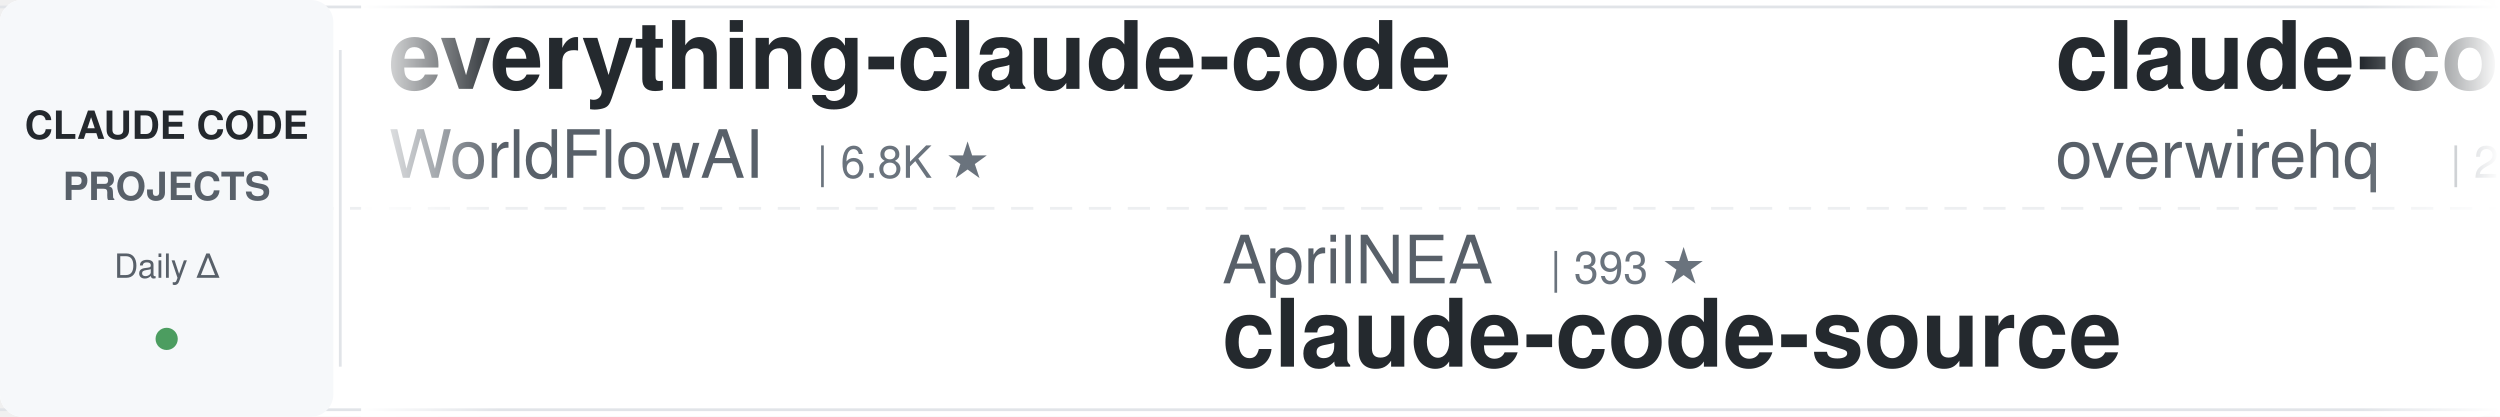
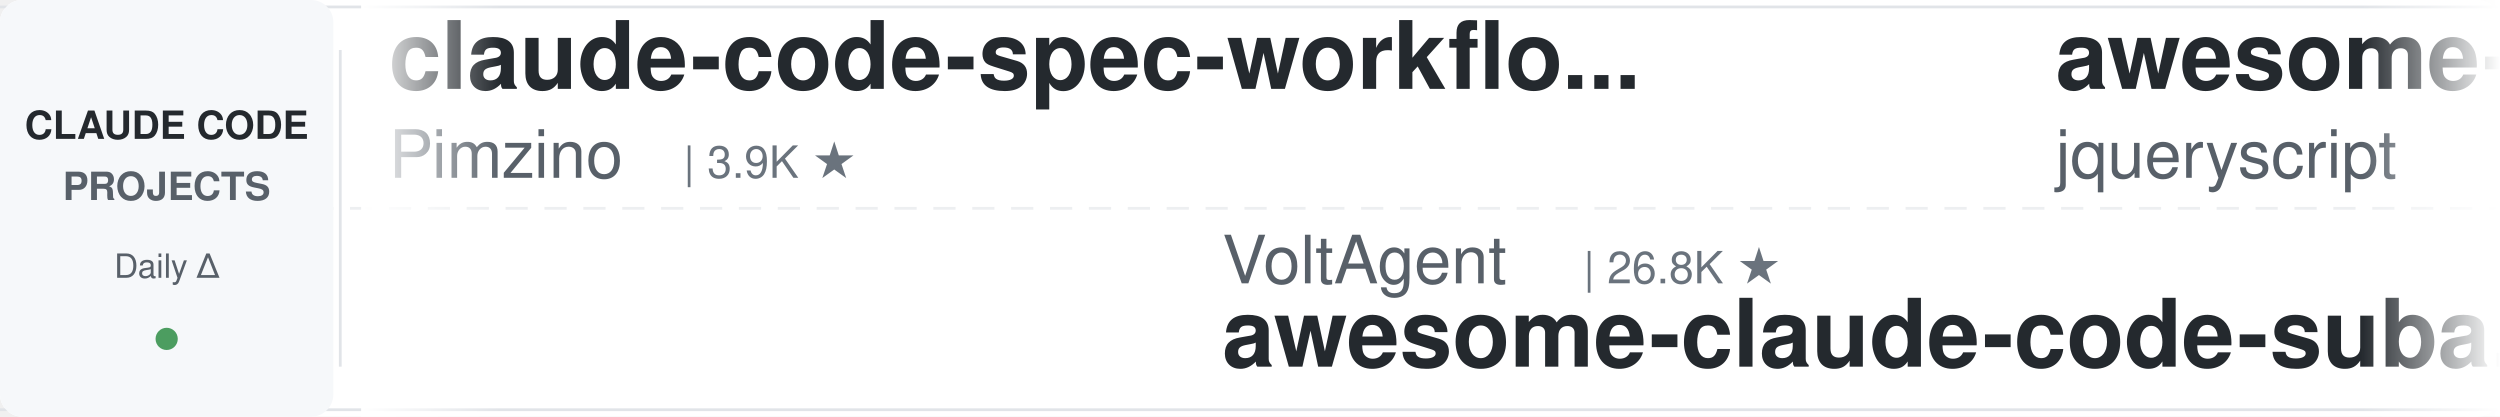
<svg xmlns="http://www.w3.org/2000/svg" width="900" height="150">
  <defs>
    <linearGradient id="leftFade" x1="0%" y1="0%" x2="100%" y2="0%">
      <stop offset="0%" style="stop-color:#ffffff;stop-opacity:1" />
      <stop offset="100%" style="stop-color:#ffffff;stop-opacity:0" />
    </linearGradient>
    <linearGradient id="rightFade" x1="0%" y1="0%" x2="100%" y2="0%">
      <stop offset="0%" style="stop-color:#ffffff;stop-opacity:0" />
      <stop offset="100%" style="stop-color:#ffffff;stop-opacity:1" />
    </linearGradient>
  </defs>
  <rect width="900" height="150" fill="#ffffff" rx="8" />
  <rect x="0" y="2" width="900" height="1" fill="#e1e4e8" />
  <rect x="0" y="147" width="900" height="1" fill="#e1e4e8" />
  <line x1="0" y1="75" x2="900" y2="75" stroke="#e1e4e8" stroke-width="1" stroke-dasharray="8 6" opacity="0.6" />
  <rect x="0" y="0" width="120" height="150" fill="#f6f8fa" rx="8" />
  <text x="60" y="50" font-family="-apple-system, BlinkMacSystemFont, 'Segoe UI', Helvetica, Arial, sans-serif" font-size="14" font-weight="600" fill="#24292e" text-anchor="middle">CLAUDE CODE</text>
  <text x="60" y="72" font-family="-apple-system, BlinkMacSystemFont, 'Segoe UI', Helvetica, Arial, sans-serif" font-size="14" font-weight="600" fill="#586069" text-anchor="middle">PROJECTS</text>
  <text x="60" y="100" font-family="-apple-system, BlinkMacSystemFont, 'Segoe UI', Helvetica, Arial, sans-serif" font-size="12" font-weight="500" fill="#586069" text-anchor="middle">Daily Δ</text>
  <circle cx="60" cy="122" r="4" fill="#22863a" opacity="0.8" />
  <rect x="122" y="18" width="1" height="114" fill="#e1e4e8" />
  <clipPath id="tickerClip">
    <rect x="130" y="0" width="770" height="150" />
  </clipPath>
  <g clip-path="url(#tickerClip)">
    <g id="tickerItems">
      <animateTransform attributeName="transform" attributeType="XML" type="translate" from="0 0" to="-3000 0" dur="54s" repeatCount="indefinite" />
      <g transform="translate(0, 0)">
-         <text x="140" y="32" font-family="-apple-system, BlinkMacSystemFont, 'Segoe UI', Helvetica, Arial, sans-serif" font-size="34" font-weight="600" fill="#24292e">everything-claude-code</text>
-         <text x="140" y="64" font-family="-apple-system, BlinkMacSystemFont, 'Segoe UI', Helvetica, Arial, sans-serif" font-size="24" font-weight="400" fill="#586069">WorldFlowAI</text>
-         <text x="294" y="64" font-family="-apple-system, BlinkMacSystemFont, 'Segoe UI', Helvetica, Arial, sans-serif" font-size="16" font-weight="500" fill="#6a737d">| 6.8K ★</text>
-       </g>
-       <g transform="translate(300, 0)">
-         <text x="140" y="102" font-family="-apple-system, BlinkMacSystemFont, 'Segoe UI', Helvetica, Arial, sans-serif" font-size="24" font-weight="400" fill="#586069">AprilNEA</text>
-         <text x="258" y="102" font-family="-apple-system, BlinkMacSystemFont, 'Segoe UI', Helvetica, Arial, sans-serif" font-size="16" font-weight="500" fill="#6a737d">| 393 ★</text>
-         <text x="140" y="132" font-family="-apple-system, BlinkMacSystemFont, 'Segoe UI', Helvetica, Arial, sans-serif" font-size="34" font-weight="600" fill="#24292e">claude-code-source</text>
-       </g>
-       <g transform="translate(600, 0)">
-         <text x="140" y="32" font-family="-apple-system, BlinkMacSystemFont, 'Segoe UI', Helvetica, Arial, sans-serif" font-size="34" font-weight="600" fill="#24292e">claude-code-telegram</text>
-         <text x="140" y="64" font-family="-apple-system, BlinkMacSystemFont, 'Segoe UI', Helvetica, Arial, sans-serif" font-size="24" font-weight="400" fill="#586069">overwirehq</text>
-         <text x="282" y="64" font-family="-apple-system, BlinkMacSystemFont, 'Segoe UI', Helvetica, Arial, sans-serif" font-size="16" font-weight="500" fill="#6a737d">| 2.8K ★</text>
-       </g>
-       <g transform="translate(900, 0)">
-         <text x="140" y="102" font-family="-apple-system, BlinkMacSystemFont, 'Segoe UI', Helvetica, Arial, sans-serif" font-size="24" font-weight="400" fill="#586069">Alishahryar1</text>
-         <text x="306" y="102" font-family="-apple-system, BlinkMacSystemFont, 'Segoe UI', Helvetica, Arial, sans-serif" font-size="16" font-weight="500" fill="#6a737d">| 73.1K ★</text>
-         <text x="140" y="132" font-family="-apple-system, BlinkMacSystemFont, 'Segoe UI', Helvetica, Arial, sans-serif" font-size="34" font-weight="600" fill="#24292e">free-claude-code</text>
-       </g>
-       <g transform="translate(1200, 0)">
        <text x="140" y="32" font-family="-apple-system, BlinkMacSystemFont, 'Segoe UI', Helvetica, Arial, sans-serif" font-size="34" font-weight="600" fill="#24292e">claude-code-spec-workflo...</text>
        <text x="140" y="64" font-family="-apple-system, BlinkMacSystemFont, 'Segoe UI', Helvetica, Arial, sans-serif" font-size="24" font-weight="400" fill="#586069">Pimzino</text>
        <text x="246" y="64" font-family="-apple-system, BlinkMacSystemFont, 'Segoe UI', Helvetica, Arial, sans-serif" font-size="16" font-weight="500" fill="#6a737d">| 3.9K ★</text>
      </g>
+       <g transform="translate(300, 0)">
+         <text x="140" y="102" font-family="-apple-system, BlinkMacSystemFont, 'Segoe UI', Helvetica, Arial, sans-serif" font-size="24" font-weight="400" fill="#586069">VoltAgent</text>
+         <text x="270" y="102" font-family="-apple-system, BlinkMacSystemFont, 'Segoe UI', Helvetica, Arial, sans-serif" font-size="16" font-weight="500" fill="#6a737d">| 26.8K ★</text>
+         <text x="140" y="132" font-family="-apple-system, BlinkMacSystemFont, 'Segoe UI', Helvetica, Arial, sans-serif" font-size="34" font-weight="600" fill="#24292e">awesome-claude-code-suba...</text>
+       </g>
+       <g transform="translate(600, 0)">
+         <text x="140" y="32" font-family="-apple-system, BlinkMacSystemFont, 'Segoe UI', Helvetica, Arial, sans-serif" font-size="34" font-weight="600" fill="#24292e">awesome-claude-code</text>
+         <text x="140" y="64" font-family="-apple-system, BlinkMacSystemFont, 'Segoe UI', Helvetica, Arial, sans-serif" font-size="24" font-weight="400" fill="#586069">jqueryscript</text>
+         <text x="306" y="64" font-family="-apple-system, BlinkMacSystemFont, 'Segoe UI', Helvetica, Arial, sans-serif" font-size="16" font-weight="500" fill="#6a737d">| 557 ★</text>
+       </g>
+       <g transform="translate(900, 0)">
+         <text x="140" y="102" font-family="-apple-system, BlinkMacSystemFont, 'Segoe UI', Helvetica, Arial, sans-serif" font-size="24" font-weight="400" fill="#586069">disler</text>
+         <text x="234" y="102" font-family="-apple-system, BlinkMacSystemFont, 'Segoe UI', Helvetica, Arial, sans-serif" font-size="16" font-weight="500" fill="#6a737d">| 4.0K ★</text>
+         <text x="140" y="132" font-family="-apple-system, BlinkMacSystemFont, 'Segoe UI', Helvetica, Arial, sans-serif" font-size="34" font-weight="600" fill="#24292e">claude-code-hooks-master...</text>
+       </g>
+       <g transform="translate(1200, 0)">
+         <text x="140" y="32" font-family="-apple-system, BlinkMacSystemFont, 'Segoe UI', Helvetica, Arial, sans-serif" font-size="34" font-weight="600" fill="#24292e">Claude-Code-Game-Studios</text>
+         <text x="140" y="64" font-family="-apple-system, BlinkMacSystemFont, 'Segoe UI', Helvetica, Arial, sans-serif" font-size="24" font-weight="400" fill="#586069">Donchitos</text>
+         <text x="270" y="64" font-family="-apple-system, BlinkMacSystemFont, 'Segoe UI', Helvetica, Arial, sans-serif" font-size="16" font-weight="500" fill="#6a737d">| 40.9K ★</text>
+       </g>
      <g transform="translate(1500, 0)">
-         <text x="140" y="102" font-family="-apple-system, BlinkMacSystemFont, 'Segoe UI', Helvetica, Arial, sans-serif" font-size="24" font-weight="400" fill="#586069">asgeirtj</text>
-         <text x="258" y="102" font-family="-apple-system, BlinkMacSystemFont, 'Segoe UI', Helvetica, Arial, sans-serif" font-size="16" font-weight="500" fill="#6a737d">| 72.6K ★</text>
-         <text x="140" y="132" font-family="-apple-system, BlinkMacSystemFont, 'Segoe UI', Helvetica, Arial, sans-serif" font-size="34" font-weight="600" fill="#24292e">system_prompts_leaks</text>
+         <text x="140" y="102" font-family="-apple-system, BlinkMacSystemFont, 'Segoe UI', Helvetica, Arial, sans-serif" font-size="24" font-weight="400" fill="#586069">alejandrobalderas</text>
+         <text x="366" y="102" font-family="-apple-system, BlinkMacSystemFont, 'Segoe UI', Helvetica, Arial, sans-serif" font-size="16" font-weight="500" fill="#6a737d">| 3.0K ★</text>
+         <text x="140" y="132" font-family="-apple-system, BlinkMacSystemFont, 'Segoe UI', Helvetica, Arial, sans-serif" font-size="34" font-weight="600" fill="#24292e">claude-code-from-source</text>
      </g>
      <g transform="translate(1800, 0)">
-         <text x="140" y="32" font-family="-apple-system, BlinkMacSystemFont, 'Segoe UI', Helvetica, Arial, sans-serif" font-size="34" font-weight="600" fill="#24292e">Auto-claude-code-researc...</text>
-         <text x="140" y="64" font-family="-apple-system, BlinkMacSystemFont, 'Segoe UI', Helvetica, Arial, sans-serif" font-size="24" font-weight="400" fill="#586069">wanshuiyin</text>
-         <text x="282" y="64" font-family="-apple-system, BlinkMacSystemFont, 'Segoe UI', Helvetica, Arial, sans-serif" font-size="16" font-weight="500" fill="#6a737d">| 19.8K ★</text>
+         <text x="140" y="32" font-family="-apple-system, BlinkMacSystemFont, 'Segoe UI', Helvetica, Arial, sans-serif" font-size="34" font-weight="600" fill="#24292e">claude-code-settings</text>
+         <text x="140" y="64" font-family="-apple-system, BlinkMacSystemFont, 'Segoe UI', Helvetica, Arial, sans-serif" font-size="24" font-weight="400" fill="#586069">feiskyer</text>
+         <text x="258" y="64" font-family="-apple-system, BlinkMacSystemFont, 'Segoe UI', Helvetica, Arial, sans-serif" font-size="16" font-weight="500" fill="#6a737d">| 1.7K ★</text>
      </g>
      <g transform="translate(2100, 0)">
-         <text x="140" y="102" font-family="-apple-system, BlinkMacSystemFont, 'Segoe UI', Helvetica, Arial, sans-serif" font-size="24" font-weight="400" fill="#586069">ding113</text>
-         <text x="246" y="102" font-family="-apple-system, BlinkMacSystemFont, 'Segoe UI', Helvetica, Arial, sans-serif" font-size="16" font-weight="500" fill="#6a737d">| 3.4K ★</text>
-         <text x="140" y="132" font-family="-apple-system, BlinkMacSystemFont, 'Segoe UI', Helvetica, Arial, sans-serif" font-size="34" font-weight="600" fill="#24292e">claude-code-hub</text>
+         <text x="140" y="102" font-family="-apple-system, BlinkMacSystemFont, 'Segoe UI', Helvetica, Arial, sans-serif" font-size="24" font-weight="400" fill="#586069">frankbria</text>
+         <text x="270" y="102" font-family="-apple-system, BlinkMacSystemFont, 'Segoe UI', Helvetica, Arial, sans-serif" font-size="16" font-weight="500" fill="#6a737d">| 9.7K ★</text>
+         <text x="140" y="132" font-family="-apple-system, BlinkMacSystemFont, 'Segoe UI', Helvetica, Arial, sans-serif" font-size="34" font-weight="600" fill="#24292e">ralph-claude-code</text>
      </g>
      <g transform="translate(2400, 0)">
-         <text x="140" y="32" font-family="-apple-system, BlinkMacSystemFont, 'Segoe UI', Helvetica, Arial, sans-serif" font-size="34" font-weight="600" fill="#24292e">claude-code-local</text>
-         <text x="140" y="64" font-family="-apple-system, BlinkMacSystemFont, 'Segoe UI', Helvetica, Arial, sans-serif" font-size="24" font-weight="400" fill="#586069">nicedreamzapp</text>
-         <text x="318" y="64" font-family="-apple-system, BlinkMacSystemFont, 'Segoe UI', Helvetica, Arial, sans-serif" font-size="16" font-weight="500" fill="#6a737d">| 3.5K ★</text>
+         <text x="140" y="32" font-family="-apple-system, BlinkMacSystemFont, 'Segoe UI', Helvetica, Arial, sans-serif" font-size="34" font-weight="600" fill="#24292e">claude-code-rust</text>
+         <text x="140" y="64" font-family="-apple-system, BlinkMacSystemFont, 'Segoe UI', Helvetica, Arial, sans-serif" font-size="24" font-weight="400" fill="#586069">lorryjovens-hub</text>
+         <text x="342" y="64" font-family="-apple-system, BlinkMacSystemFont, 'Segoe UI', Helvetica, Arial, sans-serif" font-size="16" font-weight="500" fill="#6a737d">| 1.7K ★</text>
      </g>
      <g transform="translate(2700, 0)">
-         <text x="140" y="102" font-family="-apple-system, BlinkMacSystemFont, 'Segoe UI', Helvetica, Arial, sans-serif" font-size="24" font-weight="400" fill="#586069">OneRedOak</text>
-         <text x="270" y="102" font-family="-apple-system, BlinkMacSystemFont, 'Segoe UI', Helvetica, Arial, sans-serif" font-size="16" font-weight="500" fill="#6a737d">| 3.9K ★</text>
-         <text x="140" y="132" font-family="-apple-system, BlinkMacSystemFont, 'Segoe UI', Helvetica, Arial, sans-serif" font-size="34" font-weight="600" fill="#24292e">claude-code-workflows</text>
+         <text x="140" y="102" font-family="-apple-system, BlinkMacSystemFont, 'Segoe UI', Helvetica, Arial, sans-serif" font-size="24" font-weight="400" fill="#586069">nicedreamzapp</text>
+         <text x="318" y="102" font-family="-apple-system, BlinkMacSystemFont, 'Segoe UI', Helvetica, Arial, sans-serif" font-size="16" font-weight="500" fill="#6a737d">| 3.5K ★</text>
+         <text x="140" y="132" font-family="-apple-system, BlinkMacSystemFont, 'Segoe UI', Helvetica, Arial, sans-serif" font-size="34" font-weight="600" fill="#24292e">claude-code-local</text>
      </g>
      <g transform="translate(3000, 0)">
-         <text x="140" y="32" font-family="-apple-system, BlinkMacSystemFont, 'Segoe UI', Helvetica, Arial, sans-serif" font-size="34" font-weight="600" fill="#24292e">everything-claude-code</text>
-         <text x="140" y="64" font-family="-apple-system, BlinkMacSystemFont, 'Segoe UI', Helvetica, Arial, sans-serif" font-size="24" font-weight="400" fill="#586069">WorldFlowAI</text>
-         <text x="294" y="64" font-family="-apple-system, BlinkMacSystemFont, 'Segoe UI', Helvetica, Arial, sans-serif" font-size="16" font-weight="500" fill="#6a737d">| 6.8K ★</text>
+         <text x="140" y="32" font-family="-apple-system, BlinkMacSystemFont, 'Segoe UI', Helvetica, Arial, sans-serif" font-size="34" font-weight="600" fill="#24292e">claude-code-spec-workflo...</text>
+         <text x="140" y="64" font-family="-apple-system, BlinkMacSystemFont, 'Segoe UI', Helvetica, Arial, sans-serif" font-size="24" font-weight="400" fill="#586069">Pimzino</text>
+         <text x="246" y="64" font-family="-apple-system, BlinkMacSystemFont, 'Segoe UI', Helvetica, Arial, sans-serif" font-size="16" font-weight="500" fill="#6a737d">| 3.9K ★</text>
      </g>
      <g transform="translate(3300, 0)">
-         <text x="140" y="102" font-family="-apple-system, BlinkMacSystemFont, 'Segoe UI', Helvetica, Arial, sans-serif" font-size="24" font-weight="400" fill="#586069">AprilNEA</text>
-         <text x="258" y="102" font-family="-apple-system, BlinkMacSystemFont, 'Segoe UI', Helvetica, Arial, sans-serif" font-size="16" font-weight="500" fill="#6a737d">| 393 ★</text>
-         <text x="140" y="132" font-family="-apple-system, BlinkMacSystemFont, 'Segoe UI', Helvetica, Arial, sans-serif" font-size="34" font-weight="600" fill="#24292e">claude-code-source</text>
+         <text x="140" y="102" font-family="-apple-system, BlinkMacSystemFont, 'Segoe UI', Helvetica, Arial, sans-serif" font-size="24" font-weight="400" fill="#586069">VoltAgent</text>
+         <text x="270" y="102" font-family="-apple-system, BlinkMacSystemFont, 'Segoe UI', Helvetica, Arial, sans-serif" font-size="16" font-weight="500" fill="#6a737d">| 26.8K ★</text>
+         <text x="140" y="132" font-family="-apple-system, BlinkMacSystemFont, 'Segoe UI', Helvetica, Arial, sans-serif" font-size="34" font-weight="600" fill="#24292e">awesome-claude-code-suba...</text>
      </g>
      <g transform="translate(3600, 0)">
-         <text x="140" y="32" font-family="-apple-system, BlinkMacSystemFont, 'Segoe UI', Helvetica, Arial, sans-serif" font-size="34" font-weight="600" fill="#24292e">claude-code-telegram</text>
-         <text x="140" y="64" font-family="-apple-system, BlinkMacSystemFont, 'Segoe UI', Helvetica, Arial, sans-serif" font-size="24" font-weight="400" fill="#586069">overwirehq</text>
-         <text x="282" y="64" font-family="-apple-system, BlinkMacSystemFont, 'Segoe UI', Helvetica, Arial, sans-serif" font-size="16" font-weight="500" fill="#6a737d">| 2.8K ★</text>
+         <text x="140" y="32" font-family="-apple-system, BlinkMacSystemFont, 'Segoe UI', Helvetica, Arial, sans-serif" font-size="34" font-weight="600" fill="#24292e">awesome-claude-code</text>
+         <text x="140" y="64" font-family="-apple-system, BlinkMacSystemFont, 'Segoe UI', Helvetica, Arial, sans-serif" font-size="24" font-weight="400" fill="#586069">jqueryscript</text>
+         <text x="306" y="64" font-family="-apple-system, BlinkMacSystemFont, 'Segoe UI', Helvetica, Arial, sans-serif" font-size="16" font-weight="500" fill="#6a737d">| 557 ★</text>
      </g>
      <g transform="translate(3900, 0)">
-         <text x="140" y="102" font-family="-apple-system, BlinkMacSystemFont, 'Segoe UI', Helvetica, Arial, sans-serif" font-size="24" font-weight="400" fill="#586069">Alishahryar1</text>
-         <text x="306" y="102" font-family="-apple-system, BlinkMacSystemFont, 'Segoe UI', Helvetica, Arial, sans-serif" font-size="16" font-weight="500" fill="#6a737d">| 73.1K ★</text>
-         <text x="140" y="132" font-family="-apple-system, BlinkMacSystemFont, 'Segoe UI', Helvetica, Arial, sans-serif" font-size="34" font-weight="600" fill="#24292e">free-claude-code</text>
+         <text x="140" y="102" font-family="-apple-system, BlinkMacSystemFont, 'Segoe UI', Helvetica, Arial, sans-serif" font-size="24" font-weight="400" fill="#586069">disler</text>
+         <text x="234" y="102" font-family="-apple-system, BlinkMacSystemFont, 'Segoe UI', Helvetica, Arial, sans-serif" font-size="16" font-weight="500" fill="#6a737d">| 4.0K ★</text>
+         <text x="140" y="132" font-family="-apple-system, BlinkMacSystemFont, 'Segoe UI', Helvetica, Arial, sans-serif" font-size="34" font-weight="600" fill="#24292e">claude-code-hooks-master...</text>
      </g>
    </g>
  </g>
  <rect x="130" y="0" width="50" height="150" fill="url(#leftFade)" />
  <rect x="850" y="0" width="50" height="150" fill="url(#rightFade)" />
</svg>
